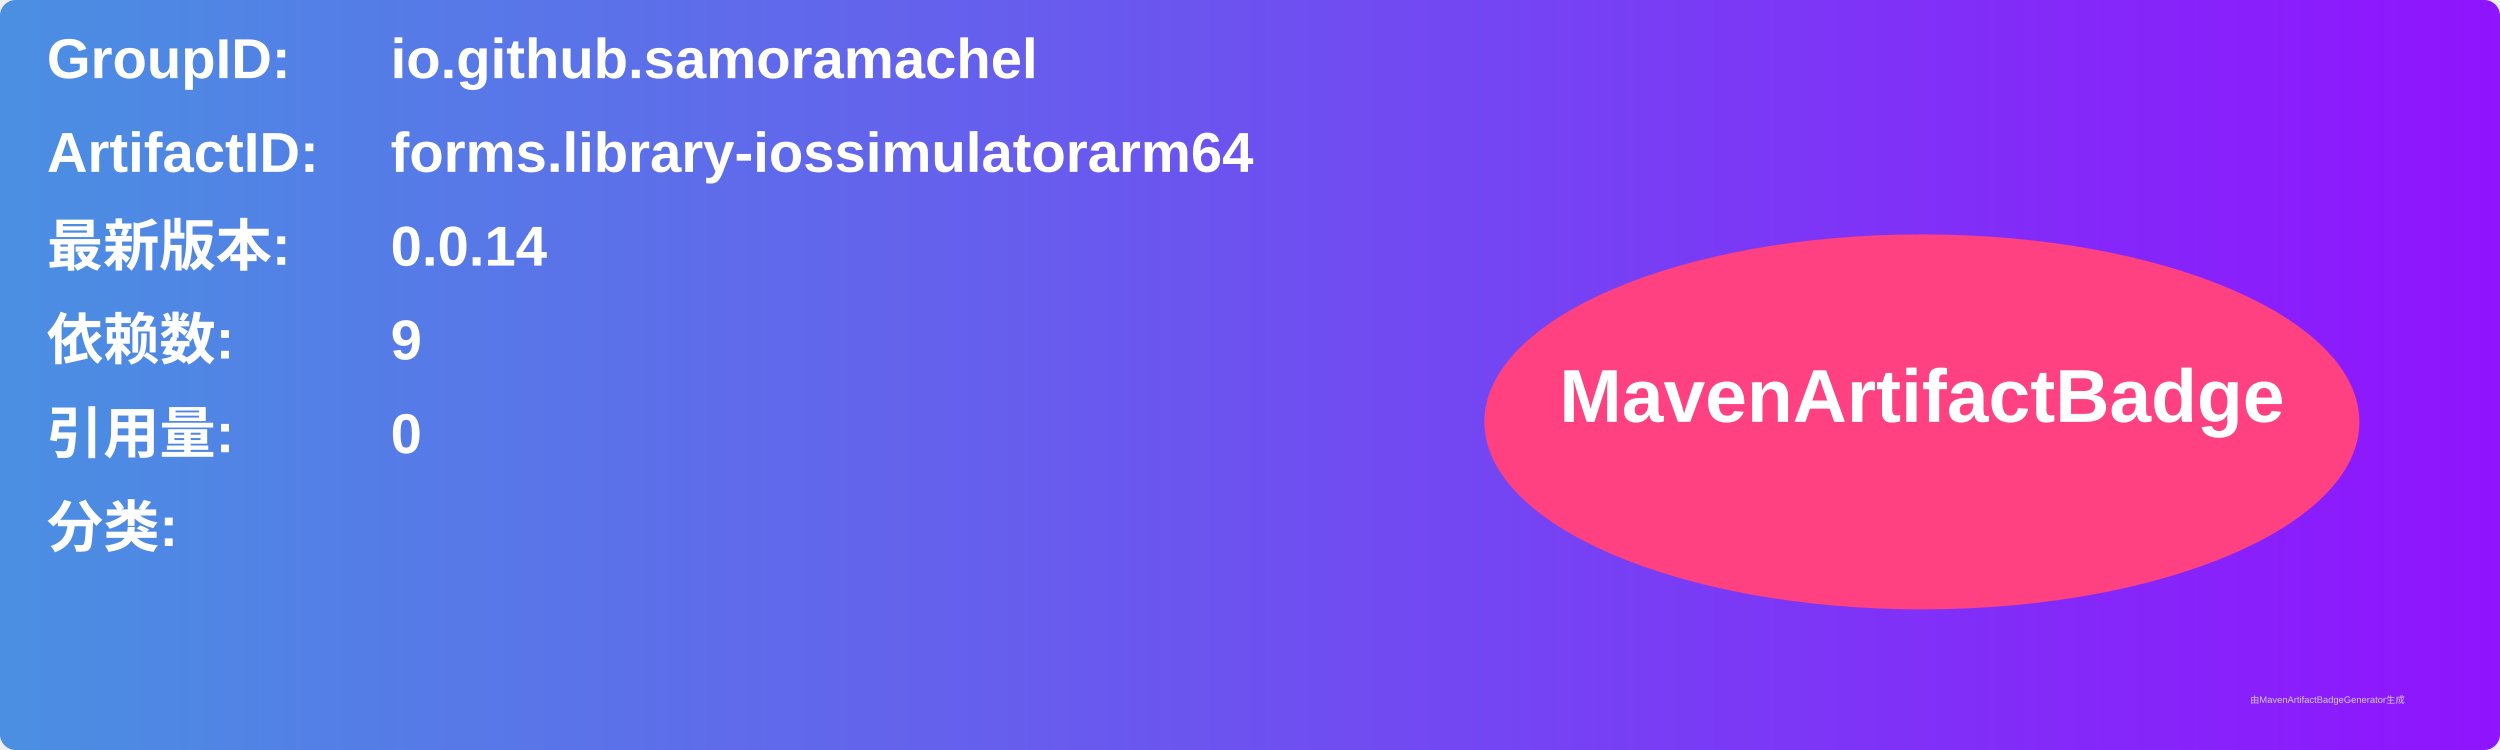
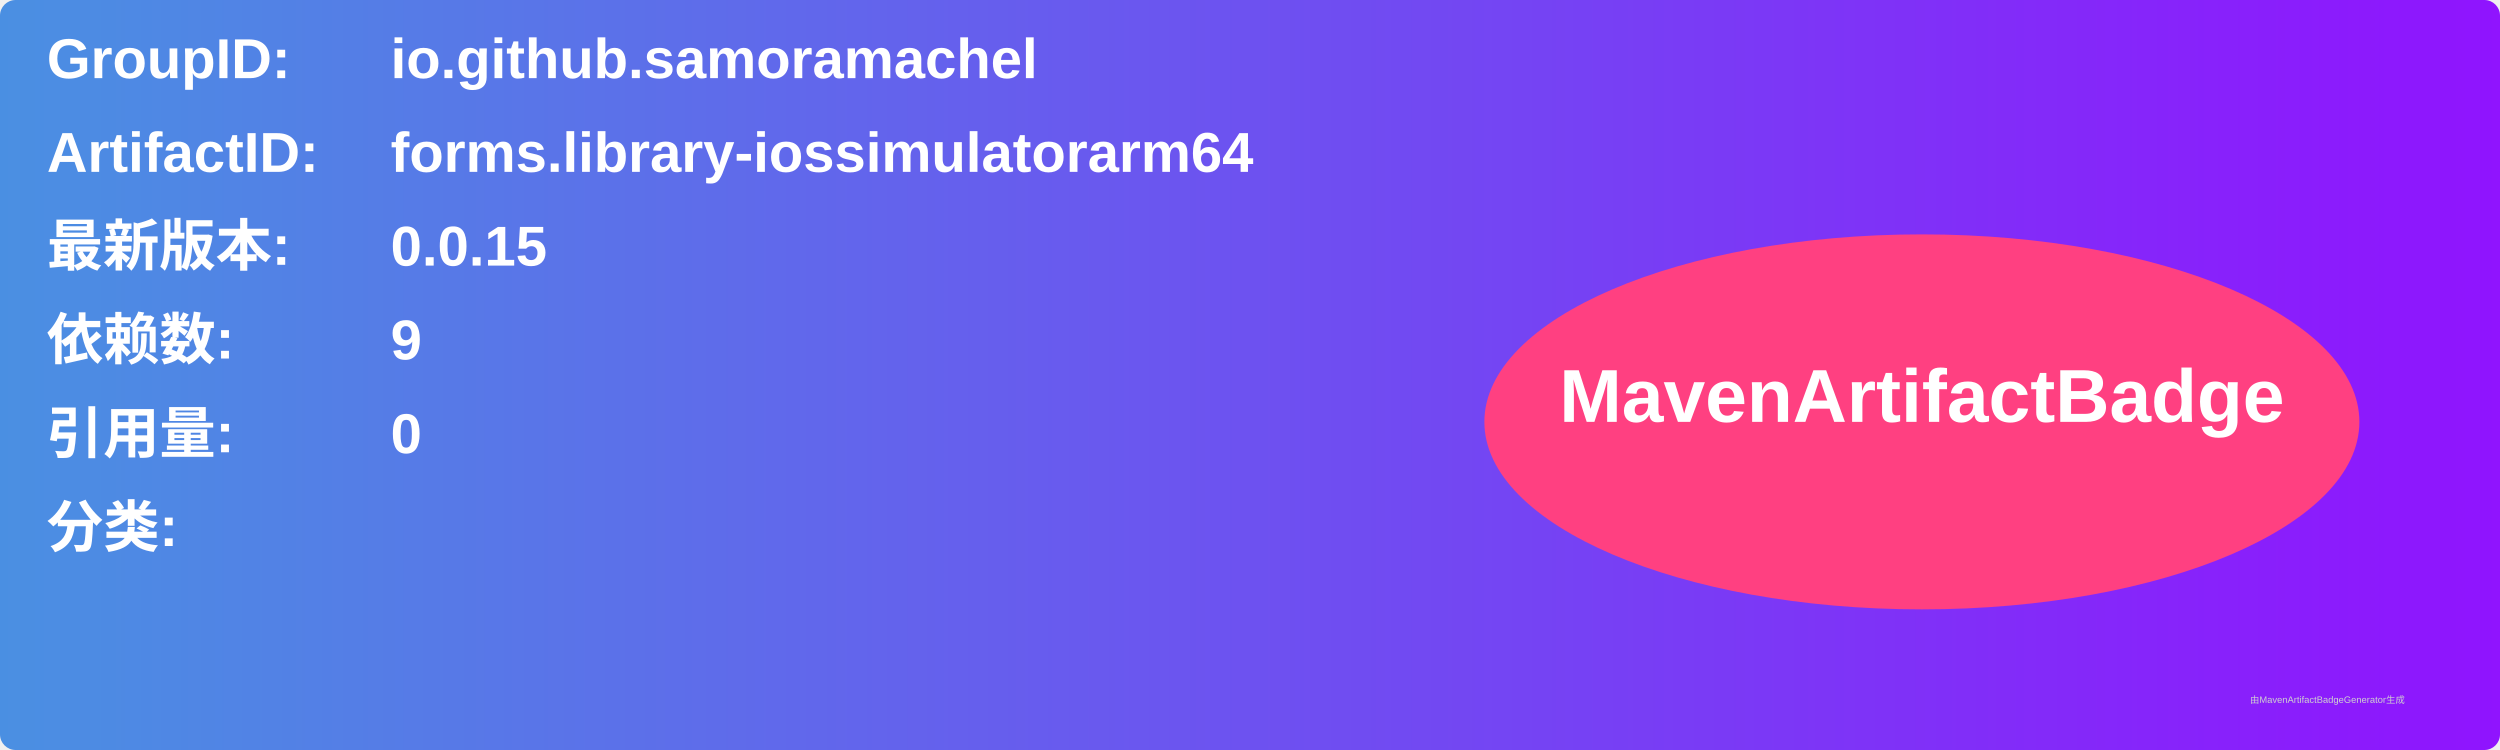
<svg xmlns="http://www.w3.org/2000/svg" width="800" height="240" viewBox="0 0 800 240">
  <linearGradient id="grad" x1="0%" y1="0%" x2="100%" y2="0%">
    <stop offset="0%" stop-color="#4a90e2" />
    <stop offset="100%" stop-color="#9013fe" />
  </linearGradient>
  <rect width="100%" height="100%" rx="5" ry="5" fill="url(#grad)" />
  <g transform="translate(15, 15)">
    <text x="0" y="10" font-family="Arial" font-size="18" fill="white" font-weight="bold" width="260">GroupID:</text>
    <text x="110" y="10" font-family="Arial" font-size="18" fill="white" font-weight="bold" width="460">io.github.samoramachel</text>
    <text x="0" y="40" font-family="Arial" font-size="18" fill="white" font-weight="bold" width="260">ArtifactID:</text>
    <text x="110" y="40" font-family="Arial" font-size="18" fill="white" font-weight="bold" width="460">forms.library-iossimulatorarm64</text>
    <text x="0" y="70" font-family="Arial" font-size="18" fill="white" font-weight="bold">最新版本:</text>
    <text x="110" y="70" font-family="Arial" font-size="18" fill="white" font-weight="bold">
-       <tspan font-weight="bold">0.0.14</tspan>
+       <tspan font-weight="bold">0.0.15</tspan>
    </text>
    <text x="0" y="100" font-family="Arial" font-size="18" fill="white" font-weight="bold">依赖数: </text>
    <text x="110" y="100" font-family="Arial" font-size="18" fill="white">
      <tspan font-weight="bold">9</tspan>
    </text>
    <text x="0" y="130" font-family="Arial" font-size="18" fill="white" font-weight="bold">引用量: </text>
    <text x="110" y="130" font-family="Arial" font-size="18" fill="white">
      <tspan font-weight="bold">0</tspan>
    </text>
    <text x="0" y="160" font-family="Arial" font-size="18" fill="white" font-weight="bold">分类:</text>
    <text x="10" y="190" font-family="Arial" font-size="10" fill="white">
      <tspan font-weight="bold" />
    </text>
    <ellipse cx="600" cy="120" rx="140" ry="60" fill="#ff4081" />
    <text x="600" y="120" text-anchor="middle" font-family="Arial" font-size="24" fill="white" font-weight="bold">MavenArtifactBadge</text>
  </g>
  <text x="720" y="225" font-family="Arial" font-size="3" fill="#d0d0d0">由MavenArtifactBadgeGenerator生成</text>
</svg>
